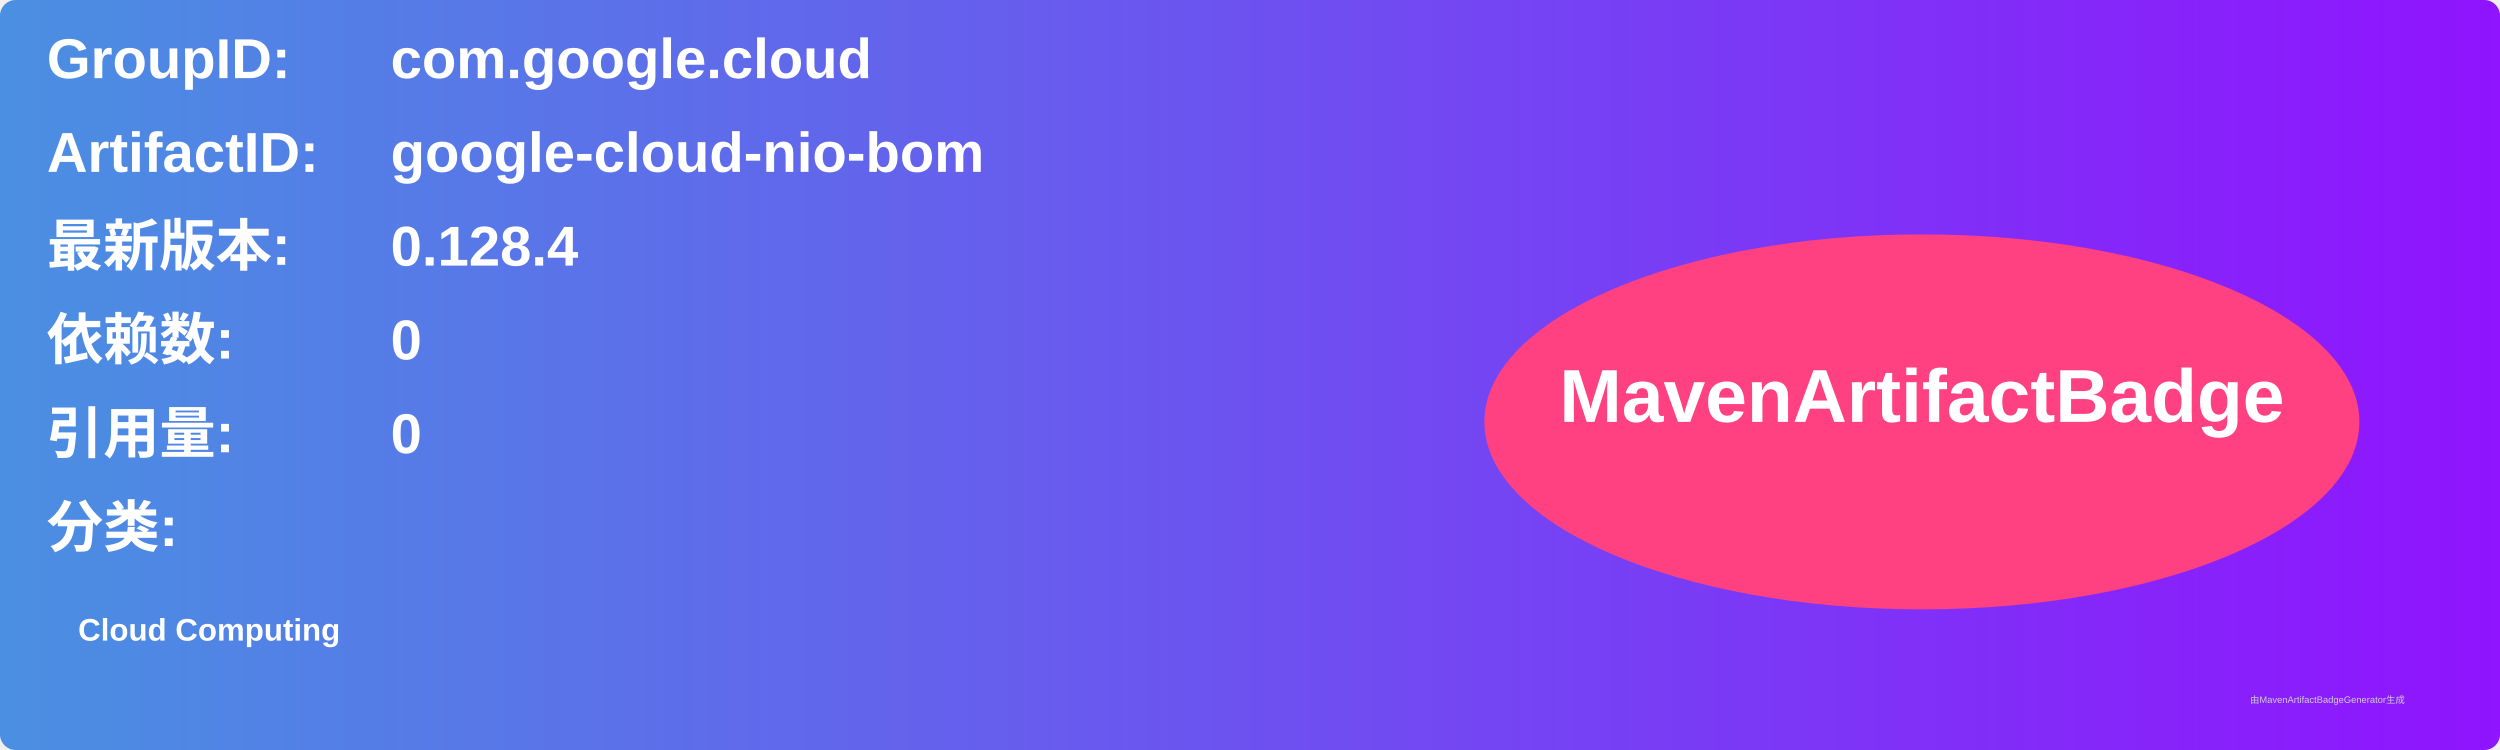
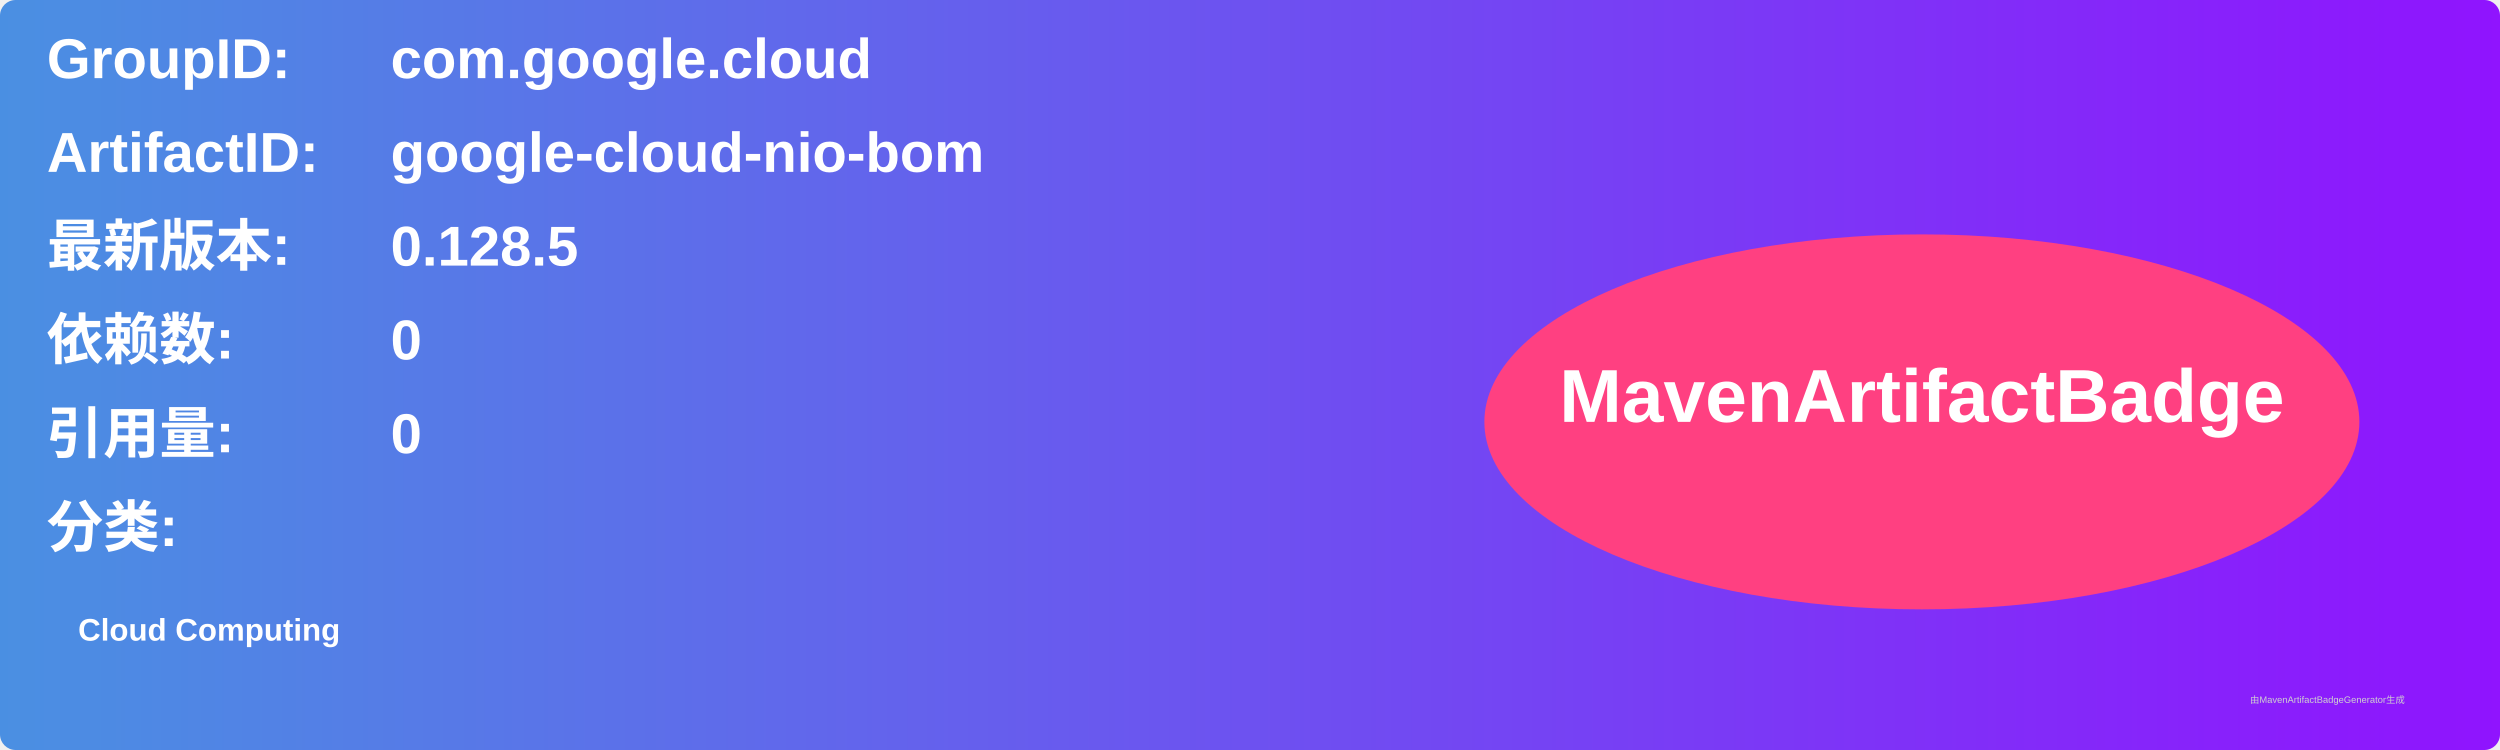
<svg xmlns="http://www.w3.org/2000/svg" width="800" height="240" viewBox="0 0 800 240">
  <linearGradient id="grad" x1="0%" y1="0%" x2="100%" y2="0%">
    <stop offset="0%" stop-color="#4a90e2" />
    <stop offset="100%" stop-color="#9013fe" />
  </linearGradient>
  <rect width="100%" height="100%" rx="5" ry="5" fill="url(#grad)" />
  <g transform="translate(15, 15)">
    <text x="0" y="10" font-family="Arial" font-size="18" fill="white" font-weight="bold" width="260">GroupID:</text>
    <text x="110" y="10" font-family="Arial" font-size="18" fill="white" font-weight="bold" width="460">com.google.cloud</text>
    <text x="0" y="40" font-family="Arial" font-size="18" fill="white" font-weight="bold" width="260">ArtifactID:</text>
    <text x="110" y="40" font-family="Arial" font-size="18" fill="white" font-weight="bold" width="460">google-cloud-nio-bom</text>
    <text x="0" y="70" font-family="Arial" font-size="18" fill="white" font-weight="bold">最新版本:</text>
    <text x="110" y="70" font-family="Arial" font-size="18" fill="white" font-weight="bold">
-       <tspan font-weight="bold">0.128.4</tspan>
+       <tspan font-weight="bold">0.128.5</tspan>
    </text>
    <text x="0" y="100" font-family="Arial" font-size="18" fill="white" font-weight="bold">依赖数: </text>
    <text x="110" y="100" font-family="Arial" font-size="18" fill="white">
      <tspan font-weight="bold">0</tspan>
    </text>
    <text x="0" y="130" font-family="Arial" font-size="18" fill="white" font-weight="bold">引用量: </text>
    <text x="110" y="130" font-family="Arial" font-size="18" fill="white">
      <tspan font-weight="bold">0</tspan>
    </text>
    <text x="0" y="160" font-family="Arial" font-size="18" fill="white" font-weight="bold">分类:</text>
    <text x="10" y="190" font-family="Arial" font-size="10" fill="white">
      <tspan font-weight="bold">Cloud Computing</tspan>
    </text>
    <ellipse cx="600" cy="120" rx="140" ry="60" fill="#ff4081" />
    <text x="600" y="120" text-anchor="middle" font-family="Arial" font-size="24" fill="white" font-weight="bold">MavenArtifactBadge</text>
  </g>
  <text x="720" y="225" font-family="Arial" font-size="3" fill="#d0d0d0">由MavenArtifactBadgeGenerator生成</text>
</svg>
